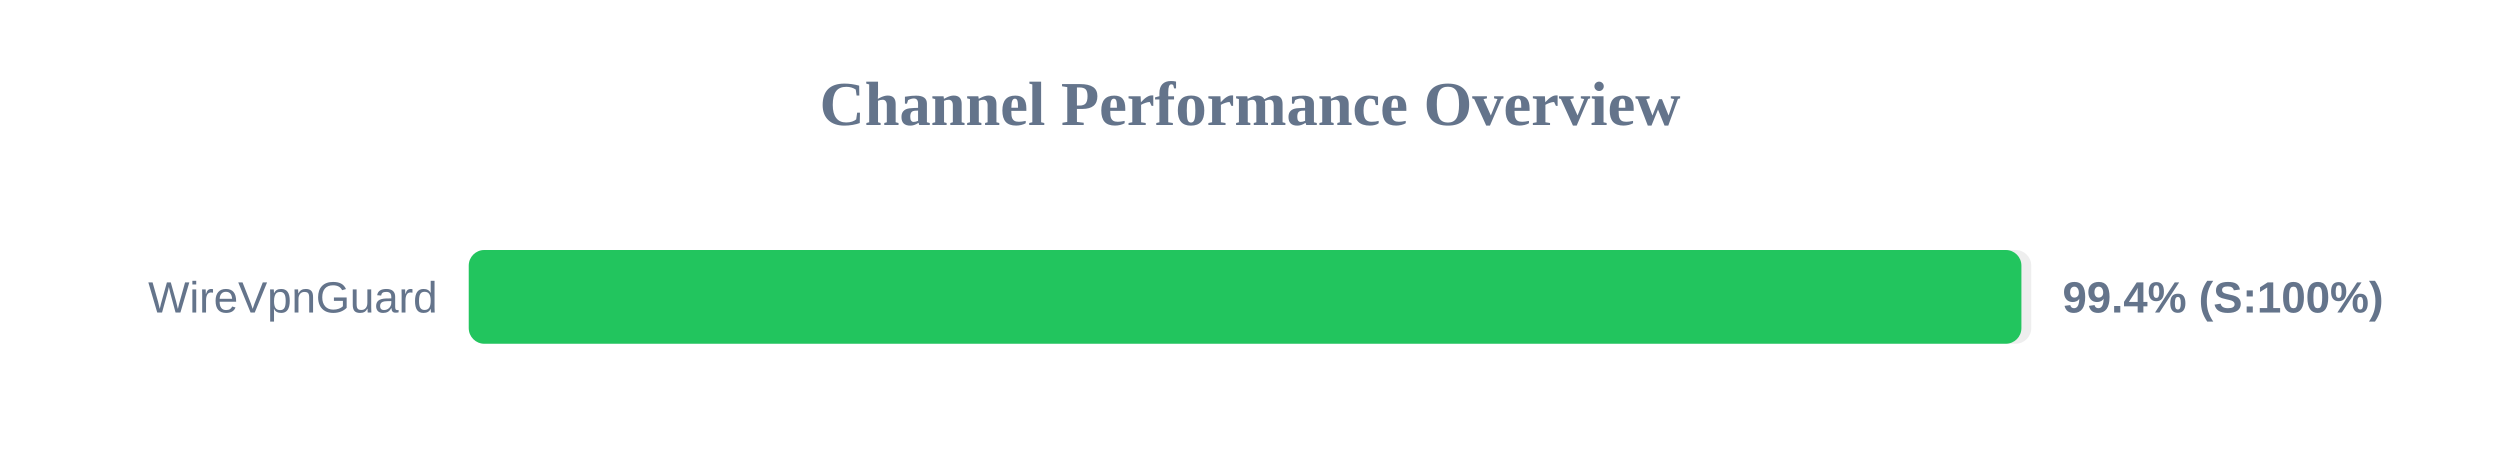
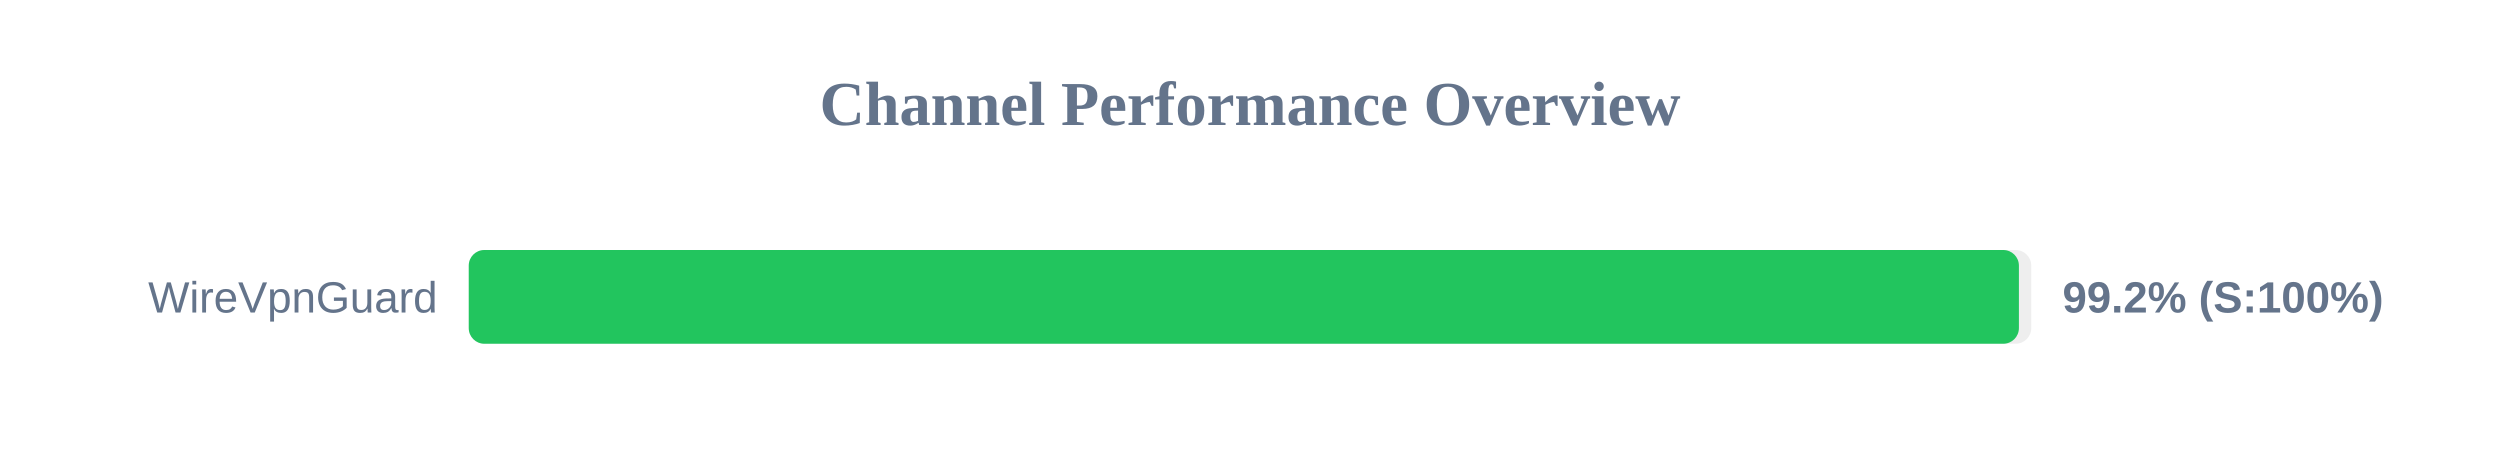
<svg xmlns="http://www.w3.org/2000/svg" width="800" height="150" version="1.1">
  <style>
        .row { font: 14px Arial; fill: #64748b; }
        .score { font: bold 14px Arial; fill: #64748b; }
    </style>
  <text x="400" y="40" text-anchor="middle" font-size="20px" font-weight="bold" fill="#64748b">Channel Performance Overview</text>
  <rect x="150" y="80" width="500" height="30" fill="#eee" rx="5" />
-   <rect x="150" y="80" width="496.85" height="30" fill="#22c55e" rx="5" />
+   <rect x="150" y="80" width="496.05" height="30" fill="#22c55e" rx="5" />
  <text x="140" y="100" text-anchor="end" class="row">WireVpnGuard</text>
-   <text x="660" y="100" text-anchor="start" class="score">99.4% (S:100%)</text>
+   <text x="660" y="100" text-anchor="start" class="score">99.2% (S:100%)</text>
</svg>
